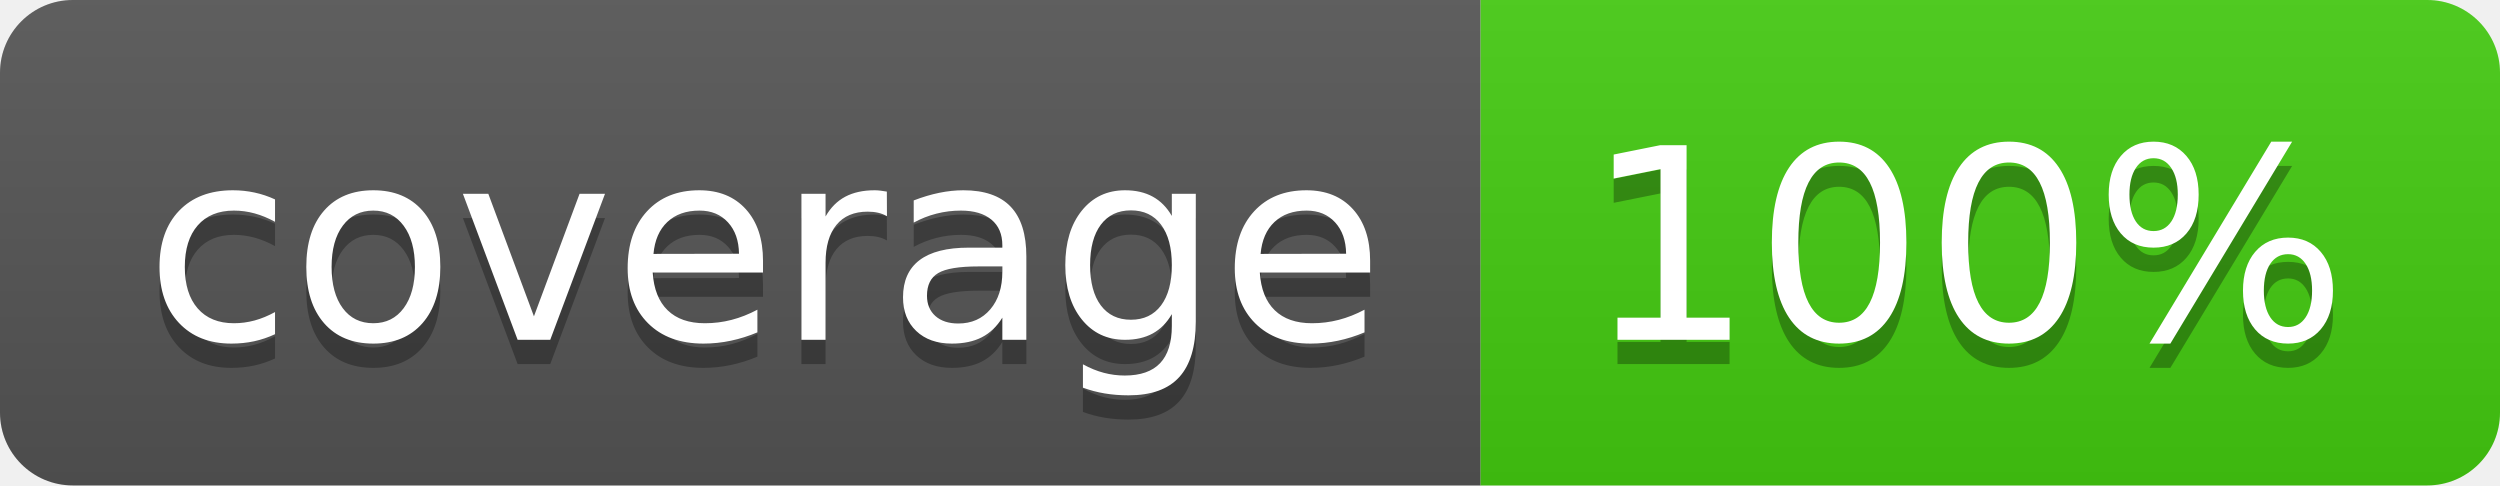
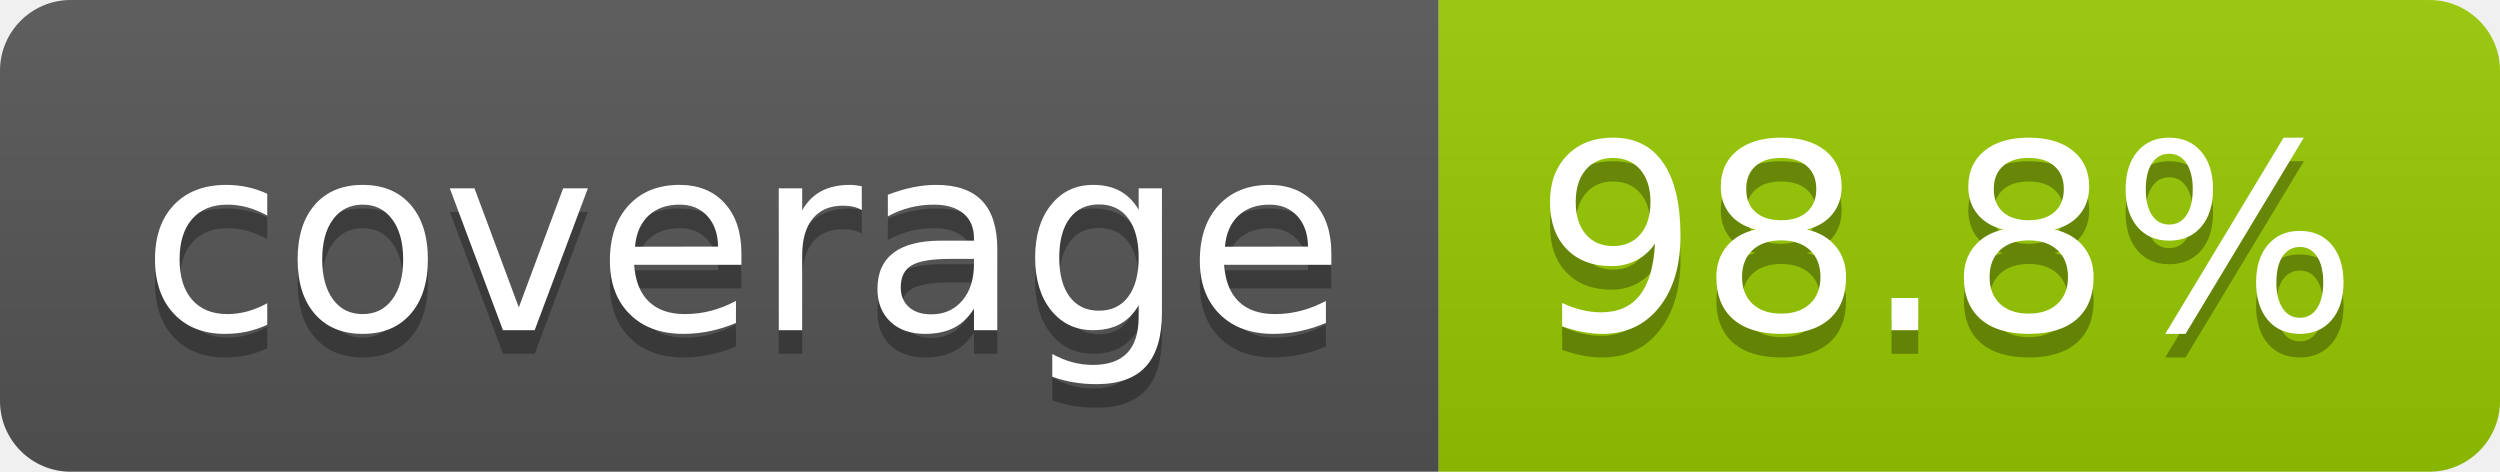
- <svg xmlns="http://www.w3.org/2000/svg" width="103" height="20" role="img" aria-label="coverage: 100%">
+ <svg xmlns="http://www.w3.org/2000/svg" width="106" height="20" role="img" aria-label="coverage: 98.8%">
  <linearGradient id="s" x2="0" y2="100%">
    <stop offset="0" stop-color="#bbb" stop-opacity=".1" />
    <stop offset="1" stop-opacity=".1" />
  </linearGradient>
  <clipPath id="r">
-     <rect width="103" height="20" rx="3" fill="#fff" />
+     <rect width="106" height="20" rx="3" fill="#fff" />
  </clipPath>
  <g clip-path="url(#r)">
    <rect width="61" height="20" fill="#555" />
-     <rect x="61" width="42" height="20" fill="#4c1" />
-     <rect width="103" height="20" fill="url(#s)" />
+     <rect x="61" width="45" height="20" fill="#97ca00" />
+     <rect width="106" height="20" fill="url(#s)" />
  </g>
  <g fill="#fff" text-anchor="middle" font-family="Verdana,Geneva,DejaVu Sans,sans-serif" text-rendering="geometricPrecision" font-size="110">
    <text aria-hidden="true" x="315" y="150" fill="#010101" fill-opacity=".3" transform="scale(.1)" textLength="510">coverage</text>
    <text x="315" y="140" transform="scale(.1)" fill="#fff" textLength="510">coverage</text>
-     <text aria-hidden="true" x="810" y="150" fill="#010101" fill-opacity=".3" transform="scale(.1)" textLength="315">100%</text>
-     <text x="810" y="140" transform="scale(.1)" fill="#fff" textLength="315">100%</text>
+     <text aria-hidden="true" x="825" y="150" fill="#010101" fill-opacity=".3" transform="scale(.1)" textLength="350">98.8%</text>
+     <text x="825" y="140" transform="scale(.1)" fill="#fff" textLength="350">98.8%</text>
  </g>
</svg>
